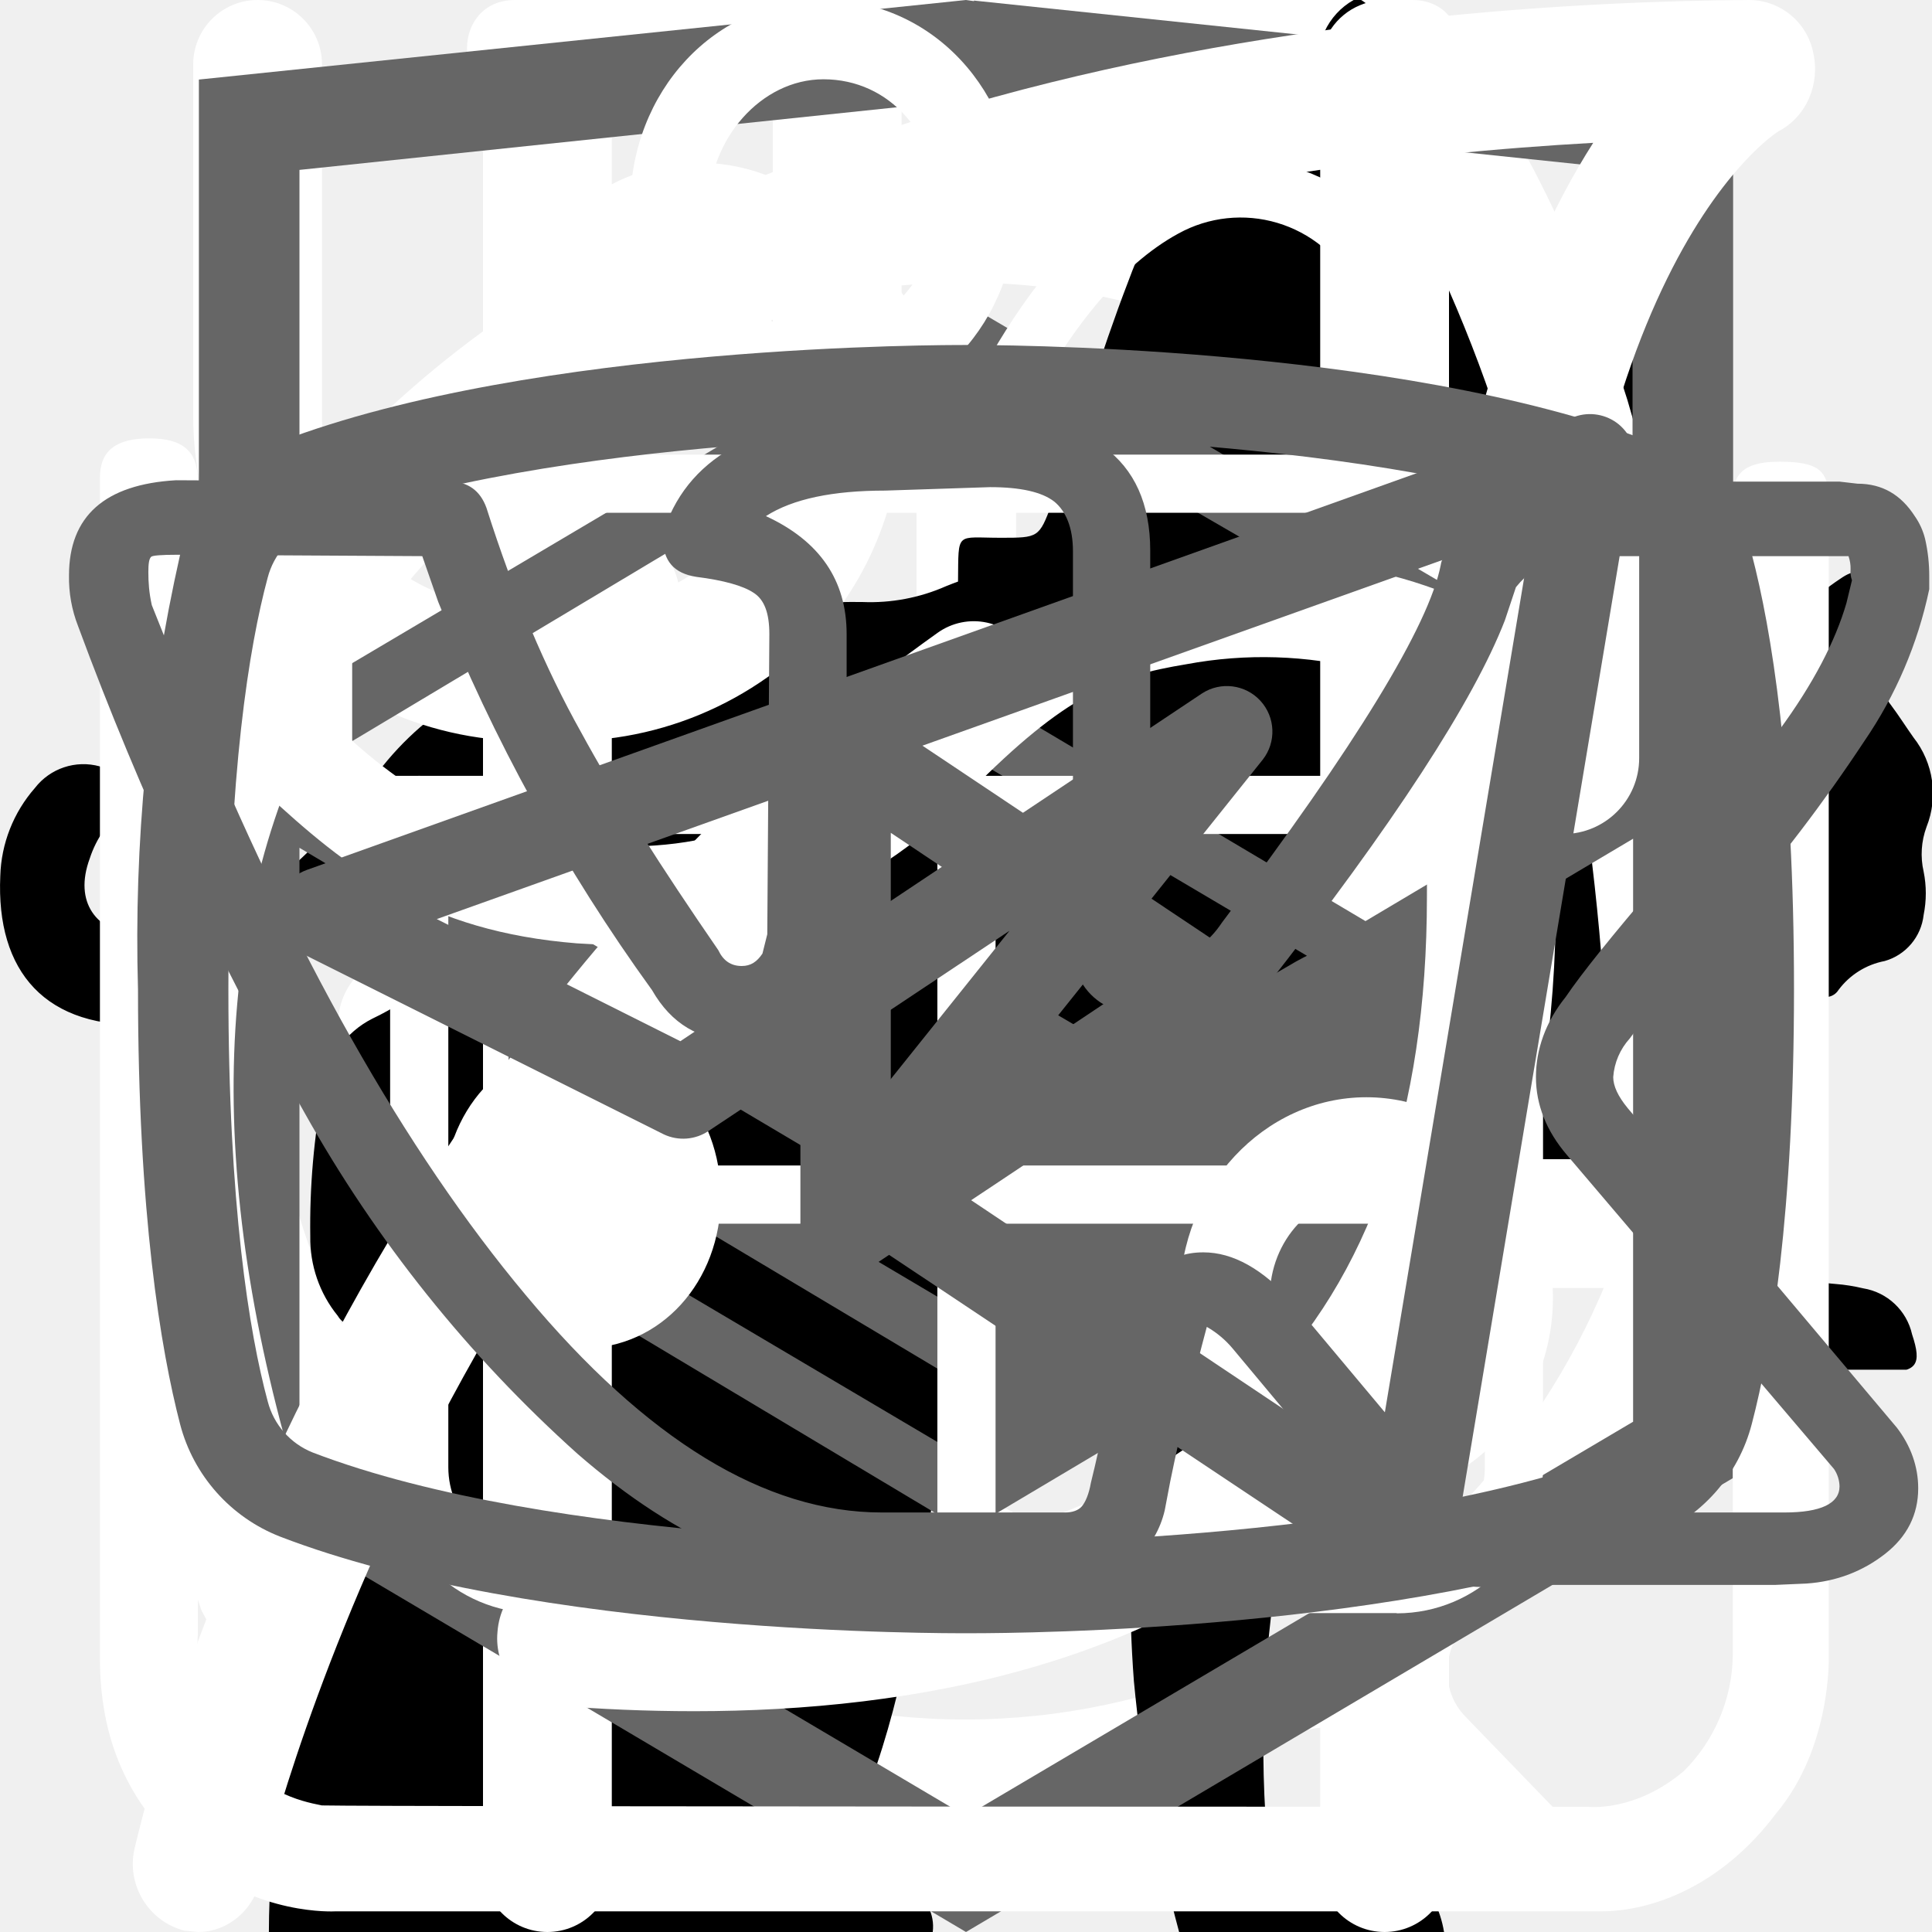
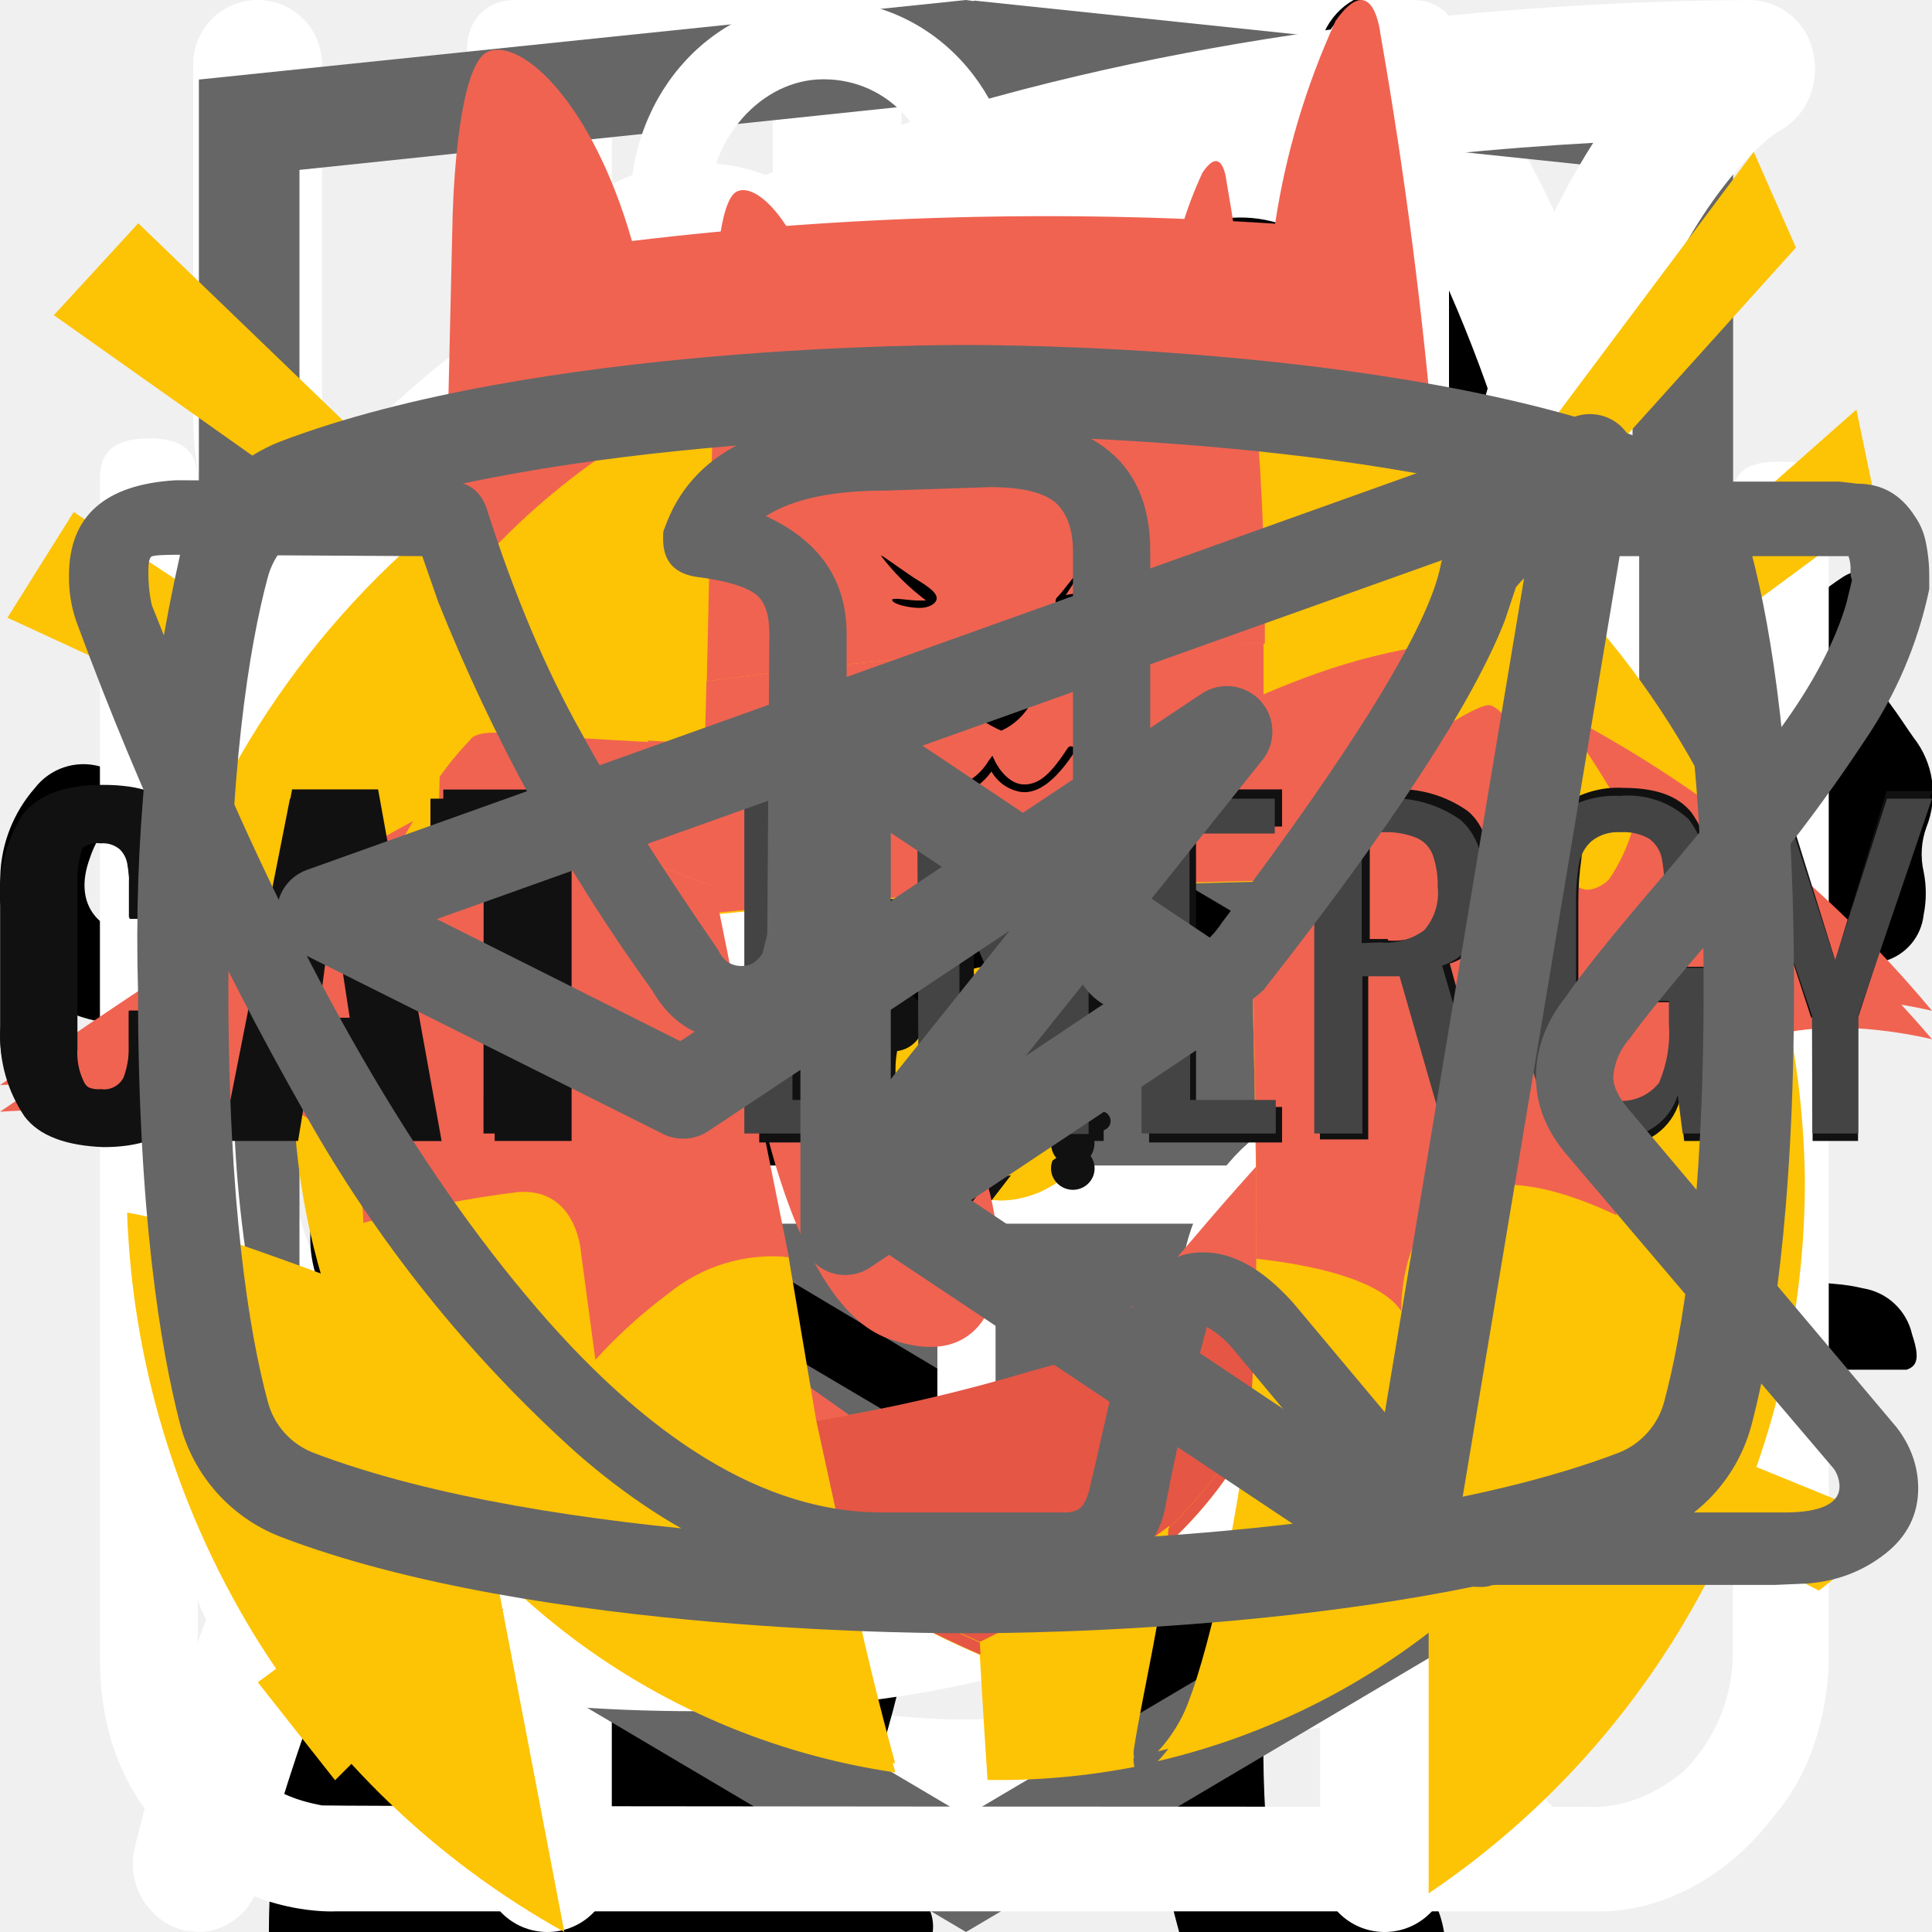
<svg xmlns="http://www.w3.org/2000/svg">
  <style>:root svg:not(:target){display:none}</style>
  <svg viewBox="0 0 26 32" fill="none" id="alarm">
    <path d="M5.53 0c-1.06 0-1.06 1.6 0 1.6h6.64v1.6c-6.8.44-12.17 6.27-12.17 13.38 0 4.04 1.74 7.68 4.49 10.13.48.43.54 1.18.1 1.65l-1.52 1.56c-.75.7.36 1.76 1.03 1l2-2.04c.34-.34.86-.42 1.3-.21a12.6 12.6 0 0 0 11.05.06c.42-.21.96-.13 1.3.21l1.93 1.99c.68.64 1.65-.32 1.04-1l-1.45-1.5c-.44-.45-.38-1.2.11-1.64a13.54 13.54 0 0 0 4.59-10.22c0-7.11-5.4-12.95-12.21-13.36v-1.62h6.63c1.06 0 1.06-1.59 0-1.59h-14.86Zm-4.1 16.57c0-6.57 5.17-11.89 11.55-11.89 6.37 0 11.54 5.32 11.54 11.9s-5.17 11.9-11.54 11.9c-6.37 0-11.55-5.32-11.55-11.9Zm10.75-8.14c0-1.1 1.65-1.1 1.65 0v8.69a.85.85 0 0 1-.85.85.8.8 0 0 1-.8-.8v-8.74Zm-4.97 2.63a1.16 1.16 0 0 0 0-2.31 1.16 1.16 0 0 0 0 2.3v.01Zm11.54 0a1.16 1.16 0 0 0 0-2.31 1.16 1.16 0 0 0 0 2.3v.01Zm-10.38 12.67c0 1.54-2.32 1.54-2.32 0s2.32-1.54 2.32 0Zm4.61 3.46a1.16 1.16 0 1 0 .22-2.3 1.16 1.16 0 0 0-.22 2.3Zm-8.08-10.45a1.16 1.16 0 1 1-2.3.23 1.16 1.16 0 0 1 2.3-.23Zm17.3 1.16a1.16 1.16 0 1 0 .23-2.3 1.16 1.16 0 0 0-.22 2.3Zm-2.3 5.84c0 1.53-2.31 1.53-2.31 0 0-1.55 2.31-1.55 2.31 0Z" fill="#fff" />
  </svg>
  <svg viewBox="0 0 268 112" fill="none" id="cat-pro">
    <g clip-path="url(#cat-pro_0)">
      <path d="M246.24 11.51a30.4 30.4 0 0 1 9-9.2c2-1.4 3.2-1.4 4.4 1.2 1.6 3.8 3 7.8 1.8 12a4.59 4.59 0 0 0 .8 4.2c1.2 1.6 2.2 3.2 3.2 4.6a12.54 12.54 0 0 1 1.8 12.4 10.86 10.86 0 0 0-.4 6.2c.4 1.98.4 4.02 0 6a7.5 7.5 0 0 1-5.4 6.4 10.42 10.42 0 0 0-6.4 4 2.09 2.09 0 0 1-1.8 1c-2.4.4-8.4-5-8.4-7.4v-1.2c.2-7.2-.2-7.8-6.8-10.8a8.78 8.78 0 0 1-3.6-2.4c-1.2-1.6-2.8-1.4-4.6-.8-1.8.6-2.8 1.8-2.6 3.8.6 4.85.8 9.73.6 14.6.01.56.15 1.1.4 1.6 6.2 9 8.6 19.6 11.6 29.8 2.4 7.8 6.8 12 14.8 12.6 1.28.1 2.55.3 3.8.6a8.32 8.32 0 0 1 6.8 6.4c1.4 4.2.6 5.2-3.6 5.2h-13a6.48 6.48 0 0 1-4.6-1.6 23.39 23.39 0 0 0-6.8-4 14.53 14.53 0 0 1-6.8-5.2 57.17 57.17 0 0 0-8-9c-5.6-5.8-11.6-11.4-16.8-17.4a22.77 22.77 0 0 1-6.4-15.2c0-1.8-.4-2.6-2.4-1.8-.6.38-1.3.6-2 .6-5.6 0-8.4 3.4-10.4 8.4-1.8 4.2-4.2 8.2-6.4 12.4a20.8 20.8 0 0 0-2 8.4c0 4.8 1.2 6.4 5.6 8 2.8 1 5.4 2 6.8 4.8 1.6 3.2 1.2 4-2.2 4.2h-13.6a3.76 3.76 0 0 1-3.8-2.2l-3.6-6a12.1 12.1 0 0 1-1.4-10.8c.86-3.47.93-7.1.2-10.6a16.84 16.84 0 0 1 3.4-14c1.2-1.4 1.2-2-.8-2.4a100.13 100.13 0 0 1-23.74-8.25.2.2 0 0 1-.06-.15c-6.4-2.4-7.6-2-9.4 4.6-1.6 5.6-3.2 11.2-4.4 17-1.4 6.4.2 12.4 2.2 18.4.8 2.4 3.2 2.2 5 2.8 4 1.2 7.4 2.8 9 7 1.4 3.2 1.2 3.6-2.2 3.6-3.4 0-6.8-.2-10.4 0-3.04.06-6-.93-8.4-2.8-9.6-6.4-12.4-16.2-13.2-26.8-.4-6.6-4-11.8-8.2-16.8-.8-1-1.6-1.4-2.8-.6a88.62 88.62 0 0 1-13.4 6 53.42 53.42 0 0 0-24.4 17.6 21.26 21.26 0 0 0-4.4 10.2c-.6 3.6.4 5.2 4 6.2s5.4 3 5.8 6.8c.2 1.6-.4 2.4-2 2.4h-16.2a3.3 3.3 0 0 1-2.6-1.6c-2.52-3.1-3.86-7-3.8-11-.1-6.9.5-13.8 1.8-20.6a12.6 12.6 0 0 1 6.8-9.6c11.8-5.6 18-16.2 23.6-27.2 1.2-2.2.2-2.6-1.8-2.4-5.6.78-10.9 2.98-15.4 6.4-5.9 4.3-11.45 9.05-16.6 14.2a33.34 33.34 0 0 1-20.6 9.8c-14.6.8-21.4-7.4-20.8-20.6.13-4.5 1.83-8.81 4.8-12.2a8.5 8.5 0 0 1 9-3c3 .8 3.8 2.4 2.6 5.4-.6 1.2-1.4 2.2-2 3.4a15 15 0 0 0-2 4c-2.2 6 .8 10.2 7 10.8 6.6.6 12-2.2 17-6.2a89.88 89.88 0 0 0 16-16.6 41.58 41.58 0 0 1 28.8-16.2c4.6-.6 8.6-2.6 13-3.8a83.01 83.01 0 0 1 25.4-3.6 26 26 0 0 0 11.6-2.2c9.8-4 20-4 30.2-2 8 1.6 16 3.6 23.8 5.6 4.64.87 9.41.73 14-.4a135.6 135.6 0 0 1 26.8-4c5.92-.28 11.83.88 17.2 3.4 4 1.8 4 1.8 3 5.6Z" fill="#000" />
    </g>
    <defs>
      <clipPath id="cat-pro_0">
        <path fill="#fff" d="M0 0h268v112h-268z" />
      </clipPath>
    </defs>
  </svg>
  <svg viewBox="0 0 140 194" fill="none" id="cat-slim">
    <g clip-path="url(#cat-slim_0)">
      <path d="M109.68 0h-.76a7 7 0 0 0-2.92 3.18c-1.13 2.16-2 4.45-2.58 6.82a3.26 3.26 0 0 1-2.96 2.68 14.68 14.68 0 0 0-10.46 7.56 54.62 54.62 0 0 0-3.7 8c-2.84 7.36-5.02 14.96-7.7 22.38-1.26 3.38-1.32 3.38-5.12 3.38-4.54 0-4.22-.7-4.28 4.3 0 1.58.48 2.38 2.16 2.3.52 0 1.3-.26 1.5.42.2.68-.48.98-.88 1.38a18 18 0 0 1-8.66 4.88c-3.8 1.02-7.68 1.82-11.38 3.06-9.5 3.18-18.28 7.62-25.12 15.14a56 56 0 0 0-9.48 15.68c-7.34 17.28-10.9 35.48-13.66 53.86a375.77 375.77 0 0 0-2.92 26c-.36 4.28-.76 8.62-.76 12.98h66.66a4.36 4.36 0 0 0-.46-2.56 10 10 0 0 0-7.66-6.14c-1.4-.32-1.56-.74-.7-1.84a20.7 20.7 0 0 0 3.18-6.2c3.26-9.62 4.52-19.66 6.1-29.6a60 60 0 0 1 6.88-21.66 43.2 43.2 0 0 1 11.18-12.74c1.66-1.26 1.72-1.26 2 .88.2 1.42.24 2.88.34 4.32.6 9.45.48 18.93-.36 28.36-.76 7.31-.86 14.67-.3 22 .8 8.5 2.31 16.93 4.54 25.18h26.6a10.82 10.82 0 0 0-8.48-8.88 18 18 0 0 0-7.52.4c-1.2.28-1.7 0-1.8-1.3a112.7 112.7 0 0 1 2-31.64c2.67-12 4.71-24.14 6.12-36.36a35.5 35.5 0 0 1 4.56-14c2.38-4.24 4.46-8.64 6.8-12.9a11.75 11.75 0 0 0 .84-10.38c-.54-1.42-1.06-2.86-1.72-4.22-2-3.9-4-7.76-5.84-11.7-.98-2-.76-2.24 1.42-2.3 3.26 0 3.26 0 3.32-3.28v-1.32c0-1.38-.52-2.14-2-2h-3.04c-1.38 0-1.78-.58-1.44-2a12.48 12.48 0 0 1 10.26-8.86 44 44 0 0 1 13.24.86 2 2 0 0 0 2.5-1.28c.8-2 1.68-4 2.58-6a2 2 0 0 0-.2-2.28c-6.4-8.12-13.34-15.7-22.8-20.56a2.98 2.98 0 0 1-1.76-2.24 39.16 39.16 0 0 0-2.54-8.32 7 7 0 0 0-2.82-3.44Z" fill="#000" />
    </g>
    <defs>
      <clipPath id="cat-slim_0">
        <path fill="#fff" d="M0 0h140v194h-140z" />
      </clipPath>
    </defs>
  </svg>
  <svg viewBox="0 0 25 30" fill="none" id="cutlery">
    <path fill-rule="evenodd" clip-rule="evenodd" d="M18.62.08a1 1 0 0 1 1.09.21c.9.91 2.1 2.88 3.06 5.92a42.6 42.6 0 0 1 1.73 12.79 1 1 0 0 1-1 1h-3.5v9a1 1 0 1 1-2 0v-28a1 1 0 0 1 .62-.92Zm1.38 17.92h2.5a39.62 39.62 0 0 0-1.64-11.19 22.4 22.4 0 0 0-.86-2.3v13.49Zm-14-18a1 1 0 0 1 1 1v28a1 1 0 1 1-2 0v-28a1 1 0 0 1 1-1Z" fill="#fff" />
    <path fill-rule="evenodd" clip-rule="evenodd" d="M1.5 0a1 1 0 0 1 1 1v5.5c0 .56.2 1.32.7 1.92.48.56 1.31 1.08 2.8 1.08a1 1 0 1 1 0 2 5.41 5.41 0 0 1-4.33-1.8 5.07 5.07 0 0 1-1.17-3.2v-5.5a1 1 0 0 1 1-1Z" fill="#fff" />
    <path fill-rule="evenodd" clip-rule="evenodd" d="M10.5 0a1 1 0 0 0-1 1v5.5c0 .56-.2 1.32-.7 1.92-.48.56-1.31 1.08-2.8 1.08a1 1 0 0 0 0 2 5.4 5.4 0 0 0 4.33-1.8 5.07 5.07 0 0 0 1.17-3.2v-5.5a1 1 0 0 0-1-1Z" fill="#fff" />
  </svg>
  <svg viewBox="0 0 27 34" fill="none" id="html-logo">
    <g clip-path="url(#html-logo_0)">
      <path d="m13.64.02-.14-.02-13.5 1.4v24.61l13.5 7.99 13.5-7.99v-24.6l-13.36-1.4Zm11.6 25-11.74 6.94-11.73-6.94v-10.1l11.68 6.93.02 1.25-8.02-4.75v1.23l8.04 4.8.02 1.3-8.05-4.76v1.22l8.04 4.81 8.12-4.83v-5.21l3.62-2.15v10.26Zm0-11.57-3.23 1.88-1.48.88-7.06-4.19-.01 1.23 6.04 3.57-.06.03-.13.07-.86.5-4.98-2.95-.01 1.22 3.93 2.33-.93.61-.02.01-2.97-1.74-.01 1.23 1.94 1.13-1.98 1.19-11.62-6.87 11.63-6.96 11.8 6.83Zm0-1.22-11.8-6.92-11.67 6.91v-9.23l11.73-1.23 11.73 1.23v9.24Z" fill="#666" />
    </g>
    <defs>
      <clipPath id="html-logo_0">
        <path fill="#fff" d="M0 0h27v34h-27z" />
      </clipPath>
    </defs>
  </svg>
  <svg viewBox="0 0 26 29" fill="none" id="icon-powder">
    <path d="M10.86 0c-1.63 0-2.9 1.37-2.9 3.1s1.27 3.1 2.9 3.1 2.9-1.37 2.9-3.1-1.27-3.1-2.9-3.1Zm0 1.19c1 0 1.72.84 1.72 1.91 0 1-.79 1.91-1.72 1.91-1 0-1.72-.84-1.72-1.91 0-1 .78-1.91 1.72-1.91Zm-10.86 23.7c0 1.19.4 2.19 1.36 3 1 .87 2.17.8 2.17.8h19c.78 0 1.82-.39 2.63-1.47.84-1 .79-2.37.79-2.37v-17.32c0-.44-.11-.6-.74-.6-.64 0-.7.27-.7.6v17.31a2.5 2.5 0 0 1-.73 1.74c-.74.63-1.45.54-1.45.54s-18.1 0-19-.02c-.35-.07-.91-.2-1.46-.92-.5-.72-.4-1.64-.4-1.64v-17.32c0-.46-.24-.64-.73-.64s-.74.18-.74.59v17.72Zm16.3-16.41c-1.1.24-2.18.38-4.26 2.37-2.08 2-3.62 1.91-5.16 1.82-1.54-.09-3.17-1.55-3.44-1.91-.34-.36-.9-.12-1.09.12-.15.23-.15.64.11 1 1.27 1.18 2.45 2.1 4.7 2.28a7.45 7.45 0 0 0 5.9-2.28c1.44-1.46 2.16-1.73 3.25-1.91a6.27 6.27 0 0 1 5.07 1.27c1 1.1 1.26.79 1.54.48.54-.72-.23-1.28-1.09-1.92a7.19 7.19 0 0 0-5.52-1.28l-.02-.04Zm-9.06 7.2c-1.18 0-2.08 1-2.08 2.28 0 1.28.9 2.28 2.08 2.28 1.18 0 2.08-1 2.08-2.28 0-1.28-.9-2.28-2.08-2.28Zm11.77.79c-1.54 0-2.8 1.36-2.8 3 0 1.65 1.26 3.01 2.8 3.01 1.54 0 2.8-1.36 2.8-3 0-1.65-1.26-3.01-2.8-3.01Zm0 1.45c.8 0 1.44.7 1.44 1.55 0 .87-.65 1.55-1.44 1.55-.8 0-1.45-.7-1.45-1.55 0-.86.65-1.55 1.45-1.55Z" fill="#fff" />
  </svg>
  <svg viewBox="0 0 80 83" fill="none" id="icon_gift">
    <path d="M65.66 35.83h-51.27a3.27 3.27 0 0 1-3.26-3.26v-9.78c0-1.8 1.46-3.26 3.26-3.26h51.27c1.8 0 3.26 1.47 3.26 3.26v9.78c0 1.8-1.46 3.26-3.26 3.26Zm-51.27-13.8a.77.77 0 0 0-.76.76v9.78c0 .42.34.76.76.76h51.27c.42 0 .76-.34.76-.76v-9.78a.77.77 0 0 0-.76-.76h-51.27Z" fill="#fff" />
    <path d="M58.5 69.3h-36.96a6.29 6.29 0 0 1-6.28-6.27v-28.45a1.25 1.25 0 0 1 2.5 0v28.45c0 2.08 1.7 3.78 3.78 3.78h36.97c2.08 0 3.78-1.7 3.78-3.78v-28.45a1.25 1.25 0 0 1 2.5 0v28.45a6.29 6.29 0 0 1-6.28 6.28Z" fill="#fff" />
    <path d="M40.02 69.3c-.69 0-1.25-.55-1.25-1.24v-33.48a1.25 1.25 0 0 1 2.5 0v33.48c0 .69-.56 1.25-1.25 1.25Zm-15.6-47.27a8.08 8.08 0 0 1 7.69-14.2c5.96 3.23 9.18 12.24 9.31 12.62l-2.36.83c-.03-.08-3.03-8.48-8.14-11.25a5.58 5.58 0 0 0-5.3 9.8l-1.2 2.2Z" fill="#fff" />
    <path d="m55.62 22.03-1.19-2.2a5.54 5.54 0 0 0 2.25-7.55 5.53 5.53 0 0 0-7.55-2.25c-5.1 2.77-8.12 11.17-8.15 11.25l-2.36-.83c.14-.38 3.36-9.39 9.32-12.62a8.02 8.02 0 0 1 6.14-.64c2.07.62 3.77 2 4.8 3.9a8.01 8.01 0 0 1 .64 6.14 8.03 8.03 0 0 1-3.9 4.8Zm7.92 30.54h-47.03a1.25 1.25 0 0 1 0-2.5h47.03a1.25 1.25 0 0 1 0 2.5Z" fill="#fff" />
  </svg>
  <svg viewBox="0 0 25 28" fill="none" id="leaf">
    <path d="M24.78.77a.95.95 0 0 0-.92-.77c-4.94.03-16.95.92-21.8 8.38-2.51 3.88-2.73 8.91-.64 14.96l.07.13a25.93 25.93 0 0 0-1.04 3.32 1 1 0 0 0 .72 1.19l.2.02c.43 0 .82-.32.91-.79.02-.1 2.4-10.37 10.85-16.38.44-.3.55-.93.26-1.38a.9.9 0 0 0-1.3-.28c-4.78 3.4-7.73 8-9.47 11.65-1.24-4.57-.91-8.37.99-11.3 3.74-5.76 12.62-7.15 17.98-7.45-1.15 1.8-2.41 5.1-2.41 10.93 0 3.12-.83 5.52-2.47 7.14-2.62 2.6-6.88 2.83-10 2.58-.5-.04-.96.38-1 .93a.98.98 0 0 0 .87 1.07c.62.05 1.28.08 1.98.08 3.17 0 6.87-.66 9.43-3.2 2.03-2 3.06-4.9 3.06-8.6 0-9.1 3.22-11.1 3.23-11.1.4-.21.6-.68.5-1.13Z" fill="#fff" />
  </svg>
+   <svg viewBox="0 0 70 59" fill="none" id="logo-desktop">
+     <path d="M59.74 23.8a25.42 25.42 0 0 0-8.03-10.37 25.63 25.63 0 0 0-35.72 4.57 25.33 25.33 0 0 0 4.35 35.54 25.63 25.63 0 0 0 12.1 5.18c-.58-2.07-1.17-4.36-1.69-6.8 1.5.98 3.1 1.83 4.75 2.54 0 0 .12 2.14.28 4.53 1.78.03 3.56-.13 5.32-.47a2.1 2.1 0 0 1 0-.75c.29-1.85 1.08-5.2 1.24-7.35a15.1 15.1 0 0 0 2.9-3.68l-.06.44c-.55 4.22-1.7 8.74-2.4 9.98-.22.42-.5.8-.83 1.15a25.65 25.65 0 0 0 16.93-13.16 25.32 25.32 0 0 0 .86-21.34Zm-1.46 3.77c-.44.42-1.35.71-1.5-.58-.15-1.29-.19-2.2-.19-2.2s-1.93-3.4-2.64-3.43c-.72-.04-5.82 3.44-7.17 4.96-1.16 1.28-1.4 1.19-1.4 3.44 0 1.7.23 8.1.1 13l-8.13 2.15c-2.55.73-5.15 1.3-7.78 1.71l-1-5.78h-.14l-2.56-13.07s-3.8-1.42-5.2-1.81a3.77 3.77 0 0 0-3.99.62 5.03 5.03 0 0 0-1.72 3.82c.2.46.37.95.47 1.44.05.48-1.2.43-2 .43-.79 0-.9-1.43-.28-3.1a22.1 22.1 0 0 1 1.82-3.72 11.78 11.78 0 0 1 2.06-2.86s.14-.34 1.25-.24c1.1.1 7.26.42 7.26.42l.05-2.25c6.7-.92 13.44-1.36 20.2-1.33v1.82a22.58 22.58 0 0 1 8.12-1.98.91.91 0 0 1 .77.38c.33.43 2.4 2.98 2.64 3.34a27.6 27.6 0 0 1 1.82 2.98 6.17 6.17 0 0 1-.86 1.83Z" fill="#FDC305" />
+     <path d="m56.33 21.5 1 1.27a27.6 27.6 0 0 1 1.82 2.98 6.17 6.17 0 0 1-.85 1.77c-.44.42-1.35.71-1.5-.58-.15-1.29-.2-2.14-.2-2.14s-1.94-3.4-2.65-3.44c-.72-.04-5.82 3.44-7.17 4.96-1.16 1.28-1.4 1.19-1.4 3.44 0 1.49.18 6.6.14 11.14 1.8.2 4.46.7 5.25 1.86 0 0-.29-7.12 7.8-3.39 0 0 .28-9.71 11.43-7.22a43.58 43.58 0 0 0-13.67-10.65Zm-10.5-2.3c.04-5.5-.43-11-1.4-16.4 0 0-.15-1.3-.87-.24-.6 1.26-1 2.6-1.2 3.97a71.13 71.13 0 0 0-12.79.33c-.82-2.72-2.21-3.96-2.88-3.64-.67.33-.75 3.26-.75 3.26l-.33 14.04c6.7-.92 13.45-1.36 20.22-1.33Z" fill="#F06351" />
+     <path d="M45.25 46.74c.13-1.06.2-2.47.24-4.03l-8.14 2.16a64.15 64.15 0 0 1-7.78 1.75l1.11 4.96c0 .11 0 .22.07.33 1.5.97 3.1 1.82 4.75 2.53a42.36 42.36 0 0 0 6.86-4.1v.06a15.11 15.11 0 0 0 2.89-3.66Z" fill="#E55645" />
+     <path d="M31.93 16.09c-.05-.1 1 .67 1.4.91.41.24.61.42.61.59 0 .17-.26.33-.62.33s-.91-.11-1-.25c-.07-.14.6 0 .94 0h.3a8.04 8.04 0 0 1-1.63-1.58Zm7.48.11s-1 1.27-1.09 1.33c-.09.06-.17.33.2.29.4-.07.81-.16 1.2-.28.12-.06.08-.2-.11-.18-.19.02-.68.05-1 .1l.85-1.25s.03-.12-.05-.01Zm-3.13 6.06c.46-.2.84-.55 1.08-1 .28-.65 0-.9-.43-.99-.6-.1-1.23.02-1.75.34-.39.37-.34.73 0 1 .34.26.7.48 1.1.65Z" fill="#000" />
+     <path d="M35.92 23.5c-.12.23-.27.44-.46.6-.29.23-.63.36-1 .38-.55.05-1.1-.1-1.54-.44a2 2 0 0 1-.52-.44 1 1 0 0 0-.36-.25s.74 4.08 2.56 4.73c1.82.66 2.16-.75 2.2-1.13a5.56 5.56 0 0 0-.81-3.21c0-.3-.02-.1-.07-.23Z" fill="#F06351" />
+     <path d="M34.22 24.64a3.5 3.5 0 0 1-2.34-1.42.15.15 0 0 1 0-.2.14.14 0 0 1 .1-.04.14.14 0 0 1 .1.04 3.2 3.2 0 0 0 2.1 1.3 2.11 2.11 0 0 0 1.64-.99l.14-.19.1.22s.38.75 1 .8c.61.03 1.05-.42 1.62-1.29a.14.14 0 0 1 .24.16c-.66.97-1.3 1.44-1.89 1.4a1.55 1.55 0 0 1-1.11-.72 2.25 2.25 0 0 1-1.7.93Z" fill="#000" />
+     <path d="M36.18 38a3.73 3.73 0 0 0 3.74-3.73 3.73 3.73 0 0 0-3.74-3.72 3.73 3.73 0 0 0-3.74 3.72 3.73 3.73 0 0 0 3.74 3.72Z" fill="#FDC305" />
+     <path d="m41.14 31.25-3.13 1.3 1.15-5.59-7.48 9.68 3.12-1.3-1.15 5.6 7.49-9.7Zm-7.38 3.8 4.15-5.37-.8 3.97 1.99-.82-4.18 5.38.8-3.97-1.96.8Zm-1.39-1.46c.61 0 1.11-.5 1.11-1.11a1.11 1.11 0 1 0-2.23 0c0 .6.5 1.1 1.12 1.1Zm6.5 4.02c.44 0 .79-.35.79-.78a.79.79 0 0 0-.79-.78.79.79 0 0 0-.79.78c0 .43.36.78.8.78Zm.96-2.15a.35.35 0 1 0 0-.69c-.2 0-.35.15-.35.34 0 .2.16.35.35.35Z" fill="#111" />
+     <path d="M45.78 20.99a57.14 57.14 0 0 0-5.08 5.17 31.74 31.74 0 0 1-5.3 4.86c-.22-.53-1.63-1.51-1.63-1.51s-3.13-2.13-5.19-3.8a31.74 31.74 0 0 1-3.13-2.98l-2-.11a22.57 22.57 0 0 0 11.98 8.76c.86-.13 3.27-1.85 5.08-3.25a57.36 57.36 0 0 0 5.98-5.86c.5-.59.89-1.26 1.14-1.98-1.14.37-1.85.7-1.85.7Z" fill="#F06351" />
+     <path d="m65.07 3.47-8.44 9.37-1.22-1.98 8.13-10.86 1.53 3.47Zm-2.57 13.65 5.53-4.08-.77-3.7-5.4 4.77.65 3.01Zm-2.72 31.85 6.12 3.16 3-2.33-6.67-2.72-2.45 1.9Zm-57.83-43.05 3.06-3.33 9.27 8.93-1.22 2.26-11.11-7.86Zm5.41 10.23-4.69-3.1-2.4 3.83 5.15 2.38 1.94-3.11Zm6.52 35.98-4.54 3.32 2.8 3.55 4-3.99-2.26-2.88Z" fill="#FDC305" />
+     <path d="M25.87 27.77s-3.8-1.42-5.2-1.81a3.77 3.77 0 0 0-3.99.62 5.03 5.03 0 0 0-1.72 3.82c.2.46.37.95.47 1.44.05.48-1.2.43-2 .43-.79 0-.9-1.43-.28-3.1a22.1 22.1 0 0 1 1.82-3.72c-5.44 2.82-14.97 9.33-14.97 9.33a44.6 44.6 0 0 1 8.17.24c5.24.52 4.99 4.63 4.99 4.63 1.84-.5 3.72-.88 5.62-1.1 2.11-.14 2.26 2.1 2.26 2.1l.53 3.83c.8-.87 1.69-1.65 2.64-2.34a6.07 6.07 0 0 1 4.37-1.3l-2.7-13.07Z" fill="#F06351" />
+   </svg>
+   <svg viewBox="0 0 33 38" fill="none" id="logo-mobile">
+     <g clip-path="url(#logo-mobile_0)">
+       <path d="M6.01 20.93v-2.28c6.62-.93 13.3-1.37 19.98-1.34 0 .6 0 1.22-.06 1.84a24.9 24.9 0 0 1 5.94-1.84 16.77 16.77 0 0 0-6.77-8.29 16.25 16.25 0 0 0-19.92 2.08 16.95 16.95 0 0 0-5 9.5l5.83.33Zm20.97 3.55c-1.15 1.3-1.38 1.21-1.38 3.49v9.27a16.7 16.7 0 0 0 5.43-6.05 17.08 17.08 0 0 0 1.97-7.95 17.3 17.3 0 0 0-.32-3.13 32.86 32.86 0 0 0-5.7 4.37Zm-20.68 1.51s-3.75-1.46-5.14-1.85a8.33 8.33 0 0 0-1.16-.29c.1 2.92.96 5.76 2.46 8.24a16.63 16.63 0 0 0 6.14 5.91l-2.3-12.01Z" fill="#FDC305" />
+       <path d="M26.04 17.3a92.52 92.52 0 0 0-1.39-16.64s-.14-1.3-.88-.25c-.58 1.27-.98 2.6-1.19 3.99a68.3 68.3 0 0 0-12.65.34c-.78-2.72-2.16-3.98-2.82-3.73-.66.25-.71 3.34-.71 3.34l-.33 14.25a139.1 139.1 0 0 1 19.97-1.3Z" fill="#F06351" />
+       <path d="M12.3 14.15c0-.1.98.68 1.39.92.4.25.6.43.6.6 0 .17-.27.34-.62.34-.36 0-.9-.12-1-.27h1.23c-.6-.45-1.15-1-1.6-1.6Zm7.4.11-1.08 1.34c0 .06-.17.35.18.3.4-.06.81-.16 1.2-.29.11 0 .08-.2-.1-.17-.18.02-.69.05-1 .11l.84-1.27s.07-.13-.04-.02Zm-3.11 6.15c.46-.2.84-.56 1.08-1.01.28-.66 0-.92-.44-1.01-.6-.11-1.2.01-1.72.34-.39.37-.34.73-.05 1.01.35.27.73.5 1.13.67Z" fill="#000" />
+       <path d="M16.2 21.67a1.7 1.7 0 0 1-1.45.99 2.1 2.1 0 0 1-1.46-.43c-.2-.12-.37-.27-.52-.45-.1-.1-.22-.2-.36-.26 0 0 .74 4.14 2.54 4.8 1.8.66 2.12-.76 2.18-1.14a5.76 5.76 0 0 0-.8-3.27c-.03-.3-.04-.1-.14-.24Z" fill="#F06351" />
+       <path d="M14.57 22.82a3.36 3.36 0 0 1-2.35-1.53.14.14 0 0 1 .09-.13.14.14 0 0 1 .15.03c.5.7 1.25 1.17 2.09 1.31a2.04 2.04 0 0 0 1.61-1l.14-.2.1.21s.37.77 1 .8c.62.05 1.03-.4 1.59-1.28a.14.14 0 0 1 .2 0c.03.02.05.05.06.09 0 .03 0 .07-.02.1-.63 1.02-1.25 1.46-1.86 1.42a1.52 1.52 0 0 1-1.1-.77 2.25 2.25 0 0 1-1.7.95Z" fill="#000" />
+       <path d="M25.99 19.12a58.7 58.7 0 0 0-5.02 5.24 31.58 31.58 0 0 1-5.24 4.94c-.22-.53-1.6-1.52-1.6-1.52s-3.1-2.17-5.14-3.86a34.1 34.1 0 0 1-3.1-3.04l-1.98-.1a22.39 22.39 0 0 0 11.89 8.88c.85-.14 3.24-1.87 5.02-3.29a58.15 58.15 0 0 0 5.88-5.95c.5-.6.88-1.28 1.13-2.02-1.09.4-1.84.72-1.84.72Z" fill="#F06351" />
+     </g>
+     <defs>
+       <clipPath id="logo-mobile_0">
+         <path fill="#fff" d="M0 0h33v38h-33z" />
+       </clipPath>
+     </defs>
+   </svg>
+   <svg viewBox="0 0 60 50" fill="none" id="logo-tablet">
+     <path d="M51.2 19.05a22.3 22.3 0 0 0-6.88-9.13 21.5 21.5 0 0 0-21.62-2.95 21.95 21.95 0 0 0-9 6.97 22.76 22.76 0 0 0-3.04 22.04 22.31 22.31 0 0 0 6.78 9.22c3 2.42 6.57 4 10.36 4.56-.5-1.82-1-3.84-1.44-5.98 1.29.86 2.65 1.6 4.07 2.23 0 0 .1 1.88.24 3.99a21.7 21.7 0 0 0 4.55-.41 1.9 1.9 0 0 1 0-.67c.25-1.63.94-4.57 1.07-6.46.99-.94 1.83-2.03 2.48-3.24l-.05.39c-.47 3.71-1.45 7.68-2.05 8.78-.2.37-.43.7-.71 1 3.1-.74 6-2.16 8.5-4.15 2.5-2 4.55-4.53 6-7.42a22.73 22.73 0 0 0 .75-18.77Zm-1.25 3.3c-.38.38-1.15.64-1.28-.5a30.8 30.8 0 0 1-.16-1.93s-1.65-2.99-2.27-3.02c-.62-.04-4.99 3.02-6.14 4.36-1 1.12-1.2 1.05-1.2 3.03 0 1.49.19 7.12.09 11.43l-6.97 1.9a53.8 53.8 0 0 1-6.67 1.5l-.86-5.09h-.12l-2.2-11.49s-3.25-1.26-4.45-1.6a3.16 3.16 0 0 0-3.42.55 4.42 4.42 0 0 0-1.48 3.36c.18.4.32.83.4 1.27.05.42-1.02.37-1.7.37-.69 0-.79-1.25-.25-2.73a19.9 19.9 0 0 1 1.56-3.26c.46-.93 1.06-1.78 1.77-2.52 0 0 .12-.3 1.07-.21.95.09 6.22.37 6.22.37l.05-1.98c5.73-.8 11.51-1.2 17.3-1.17v1.6a18.95 18.95 0 0 1 6.97-1.74.76.76 0 0 1 .65.34c.3.37 2.06 2.61 2.27 2.94.57.83 1.1 1.7 1.57 2.61a5.5 5.5 0 0 1-.75 1.6v.02Z" fill="#FDC305" />
+     <path d="m48.28 17.02.86 1.12c.57.84 1.1 1.72 1.56 2.62a5.5 5.5 0 0 1-.73 1.55c-.38.38-1.16.63-1.28-.5-.13-1.14-.18-1.89-.18-1.89s-1.65-2.99-2.27-3.02c-.62-.04-4.99 3.02-6.14 4.36-1 1.12-1.2 1.05-1.2 3.03 0 1.3.15 5.8.11 9.8 1.55.17 3.83.6 4.51 1.63 0 0-.25-6.26 6.68-2.98 0 0 .24-8.54 9.8-6.35a37.5 37.5 0 0 0-11.72-9.37Zm-9-2.02c.03-4.84-.37-9.67-1.2-14.43 0 0-.13-1.13-.74-.2-.51 1.1-.86 2.27-1.03 3.48a59.42 59.42 0 0 0-10.96.3c-.7-2.4-1.9-3.49-2.47-3.2-.58.29-.65 2.86-.65 2.86l-.28 12.35a121 121 0 0 1 17.33-1.17Z" fill="#F06351" />
+     <path d="M38.78 39.22c.11-.93.17-2.17.2-3.54l-6.96 1.9a53.8 53.8 0 0 1-6.67 1.54l.95 4.36c0 .1 0 .2.06.29 1.3.85 2.65 1.6 4.07 2.22 2.07-1 4.04-2.21 5.88-3.6v.05c.98-.94 1.82-2.02 2.47-3.22Z" fill="#E55645" />
+     <path d="M27.37 12.26c-.05-.08.85.6 1.2.8.35.22.52.37.52.52 0 .15-.22.3-.53.3-.3 0-.78-.1-.85-.23-.07-.12.51 0 .8 0h.25c-.53-.4-1-.86-1.4-1.39Zm6.41.1s-.86 1.12-.93 1.17c-.08.05-.15.3.16.25.35-.05.7-.13 1.04-.24.1-.06.06-.18-.1-.16-.16.02-.58.04-.85.1l.72-1.11s.03-.1-.04-.01Zm-2.68 5.33c.4-.18.72-.49.93-.87.24-.58 0-.8-.38-.88-.52-.1-1.05.01-1.5.3-.33.32-.29.64 0 .87.3.24.6.43.94.58Z" fill="#000" />
+     <path d="M30.79 18.79a1.46 1.46 0 0 1-1.25.86c-.47.04-.94-.1-1.32-.39a1.7 1.7 0 0 1-.45-.4.85.85 0 0 0-.31-.21s.64 3.59 2.2 4.16c1.55.58 1.84-.66 1.89-1 .05-.99-.2-1.97-.7-2.82 0-.26-.02-.09-.06-.2Z" fill="#F06351" />
+     <path d="M29.33 19.78a2.96 2.96 0 0 1-2-1.24.13.13 0 0 1 0-.18.12.12 0 0 1 .13-.03l.03.03a2.78 2.78 0 0 0 1.8 1.14 1.78 1.78 0 0 0 1.41-.87l.12-.16.09.19s.32.66.85.7c.53.03.9-.37 1.4-1.13a.12.12 0 0 1 .17-.03c.02.01.04.04.05.08 0 .03 0 .06-.02.09-.57.86-1.1 1.27-1.62 1.23a1.3 1.3 0 0 1-.95-.64 1.95 1.95 0 0 1-1.46.82Z" fill="#000" />
+     <path d="M31 31.53a3.25 3.25 0 0 0 3.22-3.27 3.25 3.25 0 0 0-3.21-3.28 3.24 3.24 0 0 0-3.2 3.28c0 1.8 1.43 3.27 3.2 3.27Z" fill="#FDC305" />
+     <path d="m35.26 25.6-2.68 1.14.99-4.91-6.42 8.51 2.68-1.14-.98 4.92 6.4-8.53Zm-6.32 3.34 3.56-4.72-.7 3.49 1.71-.72-3.58 4.73.7-3.5-1.7.72Zm-1.2-1.29c.53 0 .96-.43.96-.97a.97.97 0 0 0-.96-.98.97.97 0 0 0-.96.98c0 .54.43.97.96.97Zm5.58 3.55c.37 0 .67-.31.67-.7 0-.37-.3-.68-.67-.68-.38 0-.68.3-.68.69 0 .38.3.69.68.69Zm.82-1.9a.3.3 0 0 0 .3-.3.3.3 0 0 0-.3-.3.3.3 0 0 0-.3.3c0 .17.13.3.3.3Z" fill="#111" />
+     <path d="M39.24 16.57c-1.55 1.42-3 2.94-4.36 4.55a27.48 27.48 0 0 1-4.54 4.27c-.19-.46-1.4-1.32-1.4-1.32s-2.68-1.88-4.44-3.35a27.62 27.62 0 0 1-2.68-2.62l-1.71-.1a19.39 19.39 0 0 0 10.26 7.72c.73-.13 2.8-1.64 4.35-2.87a49.8 49.8 0 0 0 5.13-5.15c.43-.52.76-1.1.98-1.75-.98.34-1.6.62-1.6.62Zm-17.06 5.97s-3.26-1.26-4.46-1.6a3.16 3.16 0 0 0-3.42.55 4.42 4.42 0 0 0-1.48 3.36c.18.4.32.83.41 1.27.04.42-1.03.37-1.71.37-.68 0-.79-1.25-.25-2.73a19.9 19.9 0 0 1 1.56-3.26c-4.66 2.48-12.83 8.2-12.83 8.2a38.4 38.4 0 0 1 7 .21c4.5.46 4.28 4.07 4.28 4.07 1.58-.44 3.19-.76 4.81-.96 1.82-.13 1.95 1.85 1.95 1.85l.45 3.36c.69-.76 1.45-1.45 2.27-2.06a5.11 5.11 0 0 1 3.74-1.13l-2.32-11.5Z" fill="#F06351" />
+   </svg>
+   <svg viewBox="0 0 128 24" fill="none" id="logo-text-dark">
+     <path d="M1.62 21.96a9.43 9.43 0 0 1-1.6-5.72v-8.48a9.56 9.56 0 0 1 1.5-5.82c1.1-1.33 2.8-1.94 5.31-1.94 2.5 0 4.1.61 5.1 1.74a7.43 7.43 0 0 1 1.51 5v2.04h-4.9v-2.35a5.4 5.4 0 0 0-.3-2.04 1.42 1.42 0 0 0-1.4-.82c-.71 0-1.21.2-1.41.72a6.72 6.72 0 0 0-.3 2.25v10.92a4.3 4.3 0 0 0 .4 2.15c.2.5.7.71 1.4.71s1.1-.2 1.3-.71c.23-.7.33-1.42.3-2.15v-2.45h4.91v2.05a7.92 7.92 0 0 1-1.5 5.1c-1 1.23-2.7 1.84-5.1 1.84-2.41-.1-4.22-.71-5.22-2.04Zm17.73-21.66h5.7l4.21 23.3h-4.6l-.8-4.91h-3.31l-.8 4.9h-4.7l4.3-23.28Zm4.1 15.33-1.2-9.1-1.2 9.1h2.4Zm9.32-11.44h-3.4v-3.88h11.9v3.78h-3.4v19.5h-5.1v-19.4Zm17.63-3.89h8.8v2.46h-5.7v7.66h4.6v2.35h-4.6v8.57h5.7v2.35h-8.9v-23.38h.1Zm11.4 0h2.21l6.51 15.43v-15.42h2.6v23.28h-2l-6.6-15.93v15.93h-2.71v-23.28Zm14.33 0h8.81v2.46h-5.7v7.66h4.6v2.35h-4.6v8.57h5.7v2.35h-8.81v-23.38Zm11.41 0h4.61a7.9 7.9 0 0 1 5.1 1.44c1.1.92 1.6 2.55 1.6 4.7 0 2.96-.9 4.8-2.8 5.4l3.21 11.65h-3.1l-3-10.93h-2.51v10.93h-3.2v-23.18h.1Zm4.41 10.01c1.03.1 2.06-.2 2.9-.81.6-.51.9-1.53.9-3.07a6.72 6.72 0 0 0-.3-2.24 2.58 2.58 0 0 0-1.1-1.23 4.49 4.49 0 0 0-2.2-.4h-1.4v7.65h1.2v.1Zm10.91 11.55a10.49 10.49 0 0 1-1.4-5.93v-7.76a17 17 0 0 1 .5-4.4c.34-1.06 1-2 1.9-2.65 1.12-.67 2.41-1 3.71-.92 2.1 0 3.6.51 4.5 1.64a7.93 7.93 0 0 1 1.41 5.1v.82h-3v-.71c0-.86-.07-1.71-.2-2.56a2.05 2.05 0 0 0-.8-1.32 3.05 3.05 0 0 0-1.9-.51 2.96 2.96 0 0 0-2.01.6 2.3 2.3 0 0 0-.8 1.64c-.13.92-.2 1.84-.2 2.76v8.68a9.45 9.45 0 0 0 .6 3.88c.4.82 1.2 1.12 2.4 1.12a2.38 2.38 0 0 0 2.4-1.22c.53-1.3.77-2.69.7-4.09v-1.63h-2.9v-2.35h5.81v11.54h-2l-.3-2.65a4.08 4.08 0 0 1-4.11 2.96 4.93 4.93 0 0 1-4.3-2.04Zm17.13-6.44-4.9-15.01h3l3.5 11.23 3.4-11.23h3.01l-4.9 15.01v8.17h-3.01v-8.17h-.1Z" fill="#111" />
+   </svg>
+   <svg viewBox="0 0 118 21" fill="none" id="logo-text-light">
+     <path d="M1.42 19.22a7.92 7.92 0 0 1-1.4-5.06v-7.32c-.13-1.8.36-3.6 1.38-5.1.93-1.17 2.52-1.75 4.76-1.74 2.25 0 3.77.52 4.56 1.53a6.43 6.43 0 0 1 1.33 4.38v1.71h-4.14v-1.86c0-.49-.05-.98-.13-1.46a1.62 1.62 0 0 0-.47-.93 1.58 1.58 0 0 0-1.16-.36c-.3-.04-.6 0-.87.14a1.4 1.4 0 0 0-.63.6 5.2 5.2 0 0 0-.34 2.14v9.28a4.5 4.5 0 0 0 .39 2.14 1.52 1.52 0 0 0 1.45.71 1.33 1.33 0 0 0 1.4-.72c.25-.68.35-1.4.32-2.13v-1.95h4.14v1.69a6.93 6.93 0 0 1-1.23 4.5c-.88 1.06-2.4 1.59-4.57 1.59-2.16 0-3.85-.59-4.79-1.78Zm16.28-18.94h4.76l4 20.48h-3.94l-.72-4.53h-3.32l-.8 4.5h-4.01l4.04-20.45Zm3.66 13.38-1.26-8.23-1.25 8.23h2.51Zm8.18-10.3h-3.25v-3.08h10.75v3.08h-3.21v17.37h-4.3l.01-17.37Z" fill="#111" />
+     <path d="M45.46.28h8.15v2.13h-5.21v6.75h4.23v2.02h-4.23v7.5h5.26v2.05h-8.2v-20.45Zm10.56 0h2l6.02 13.58v-13.58h2.45v20.48h-1.88l-6.01-13.96v13.93h-2.49l-.09-20.45Zm13.7 0h8.14v2.13h-5.21v6.75h4.27v2.02h-4.23v7.5h5.23v2.05h-8.2v-20.45Zm10.55 0h4.23a7.16 7.16 0 0 1 4.68 1.28c1 .85 1.5 2.23 1.5 4.15 0 2.6-.87 4.2-2.6 4.77l3 10.25h-2.84l-2.76-9.6h-2.27v9.6h-2.94v-20.45Zm4.01 8.78c.97.09 1.93-.18 2.7-.74a3.45 3.45 0 0 0 .83-2.65 5.56 5.56 0 0 0-.3-1.95 1.84 1.84 0 0 0-1-1.05 4.89 4.89 0 0 0-2.05-.34h-1.29v6.77l1.11-.04Zm10.34 10.16a8.82 8.82 0 0 1-1.27-5.22v-6.82c-.03-1.32.13-2.64.5-3.9.3-.96.9-1.79 1.75-2.35a6.05 6.05 0 0 1 3.36-.82 5.41 5.41 0 0 1 4.19 1.44 6.69 6.69 0 0 1 1.28 4.51v.76h-2.75v-.63c.02-.76-.05-1.51-.18-2.26a2 2 0 0 0-.77-1.2 3.07 3.07 0 0 0-1.72-.4c-.65-.05-1.3.14-1.81.55-.42.38-.69.89-.77 1.44-.13.8-.19 1.61-.17 2.43v7.6a7.15 7.15 0 0 0 .59 3.36 2.83 2.83 0 0 0 2.26 1.03 2.9 2.9 0 0 0 2.22-1.11c.48-1.13.69-2.35.6-3.56v-1.44h-2.66v-2.02h5.31v10.12h-1.81l-.3-2.35a3.6 3.6 0 0 1-1.4 1.93 3.7 3.7 0 0 1-2.33.67 4.79 4.79 0 0 1-4.12-1.76Zm16.05-5.71-4.53-13.23h2.72l3.22 9.87 3.17-9.87h2.75l-4.5 13.23v7.22h-2.81l-.02-7.22Z" fill="#444" />
+   </svg>
  <svg viewBox="0 0 28 22" fill="none" id="telegram">
    <path fill-rule="evenodd" clip-rule="evenodd" d="M23.46 3.15c.18.15.27.38.23.61l-2.63 15.76a.66.66 0 0 1-1.01.44l-7.88-5.25a.66.66 0 0 1-.15-.96l2.61-3.26-4.36 2.9a.66.66 0 0 1-.65.05l-5.26-2.63a.66.66 0 0 1 .08-1.2l18.38-6.57a.66.66 0 0 1 .64.11Zm-17.13 7.17 3.53 1.77 7.56-5.04a.66.66 0 0 1 .88.96l-4.8 6 6.43 4.3 2.28-13.66-15.88 5.67Z" fill="#666" />
  </svg>
  <svg viewBox="0 0 28 22" fill="none" id="vkontakte">
    <path d="M1 5.34c0-.86.52-1.32 1.55-1.38l3.97.02c.26 0 .44.13.53.38.4 1.26.86 2.34 1.37 3.25.5.92 1.17 1.97 1.99 3.16.07.15.18.23.34.23.13 0 .22-.06.3-.18l.07-.28.03-4.35c0-.3-.07-.5-.23-.6-.15-.1-.43-.18-.83-.23-.32-.05-.48-.23-.48-.55 0-.07 0-.12.02-.15.38-1.09 1.44-1.63 3.2-1.63l1.5-.03c.67 0 1.23.16 1.67.48.44.32.67.82.67 1.5v5.72c.12.08.24.12.34.12.27 0 .5-.15.7-.45 1.95-2.58 3-4.31 3.17-5.18a.3.3 0 0 1 .05-.13c.12-.25.33-.47.61-.65.29-.19.53-.31.75-.38a.55.55 0 0 1 .24-.05h4.13l.26.03c.36 0 .63.16.83.47.07.1.12.21.15.33a2.4 2.4 0 0 1 .06.55v.18a6.11 6.11 0 0 1-.94 2.2 23.4 23.4 0 0 1-1.93 2.53c-.79.9-1.27 1.5-1.47 1.78a.93.93 0 0 0-.24.56c0 .13.07.28.21.45l3.9 4.63c.2.26.31.56.31.88 0 .38-.16.7-.48.95-.32.25-.7.4-1.14.43l-.46.02h-4.04c-.02 0-.06 0-.11.02a.86.86 0 0 1-.1.01c-.4 0-.76-.16-1.1-.48-.12-.13-.96-1.12-2.5-2.97a1.39 1.39 0 0 0-.38-.32 38.47 38.47 0 0 0-.53 2.24l-.08.42a1.4 1.4 0 0 1-1.12 1.06l-.37.02h-2.61c-1.48 0-2.95-.63-4.41-1.9a19.3 19.3 0 0 1-3.96-4.95 47.51 47.51 0 0 1-3.28-7.05 1.92 1.92 0 0 1-.13-.73Zm16.01 6.51c-.37 0-.7-.1-1.01-.29a.9.9 0 0 1-.45-.79v-5.78c0-.34-.1-.58-.27-.72-.18-.14-.49-.21-.93-.21l-1.52.05c-.76 0-1.34.12-1.73.37.78.36 1.17.93 1.17 1.71v4.43a1.5 1.5 0 0 1-.53 1.04 1.6 1.6 0 0 1-1.07.42c-.53 0-.94-.24-1.22-.73a26.16 26.16 0 0 1-3.1-5.63l-.23-.66-3.55-.02c-.23 0-.36.01-.38.03-.03.03-.04.1-.04.22 0 .15.01.3.05.48l.56 1.4c1.49 3.64 3.11 6.51 4.86 8.6 1.75 2.1 3.47 3.15 5.16 3.15h2.66c.1 0 .19-.03.24-.09.05-.06.1-.17.13-.34l.06-.25.5-2.21c.15-.3.27-.5.38-.6.2-.2.42-.28.69-.28.43 0 .86.24 1.3.73l2.27 2.71c.14.22.3.33.45.33h4.4c.53 0 .8-.13.8-.38a.47.47 0 0 0-.08-.25l-3.87-4.55c-.3-.35-.45-.73-.45-1.13 0-.4.14-.8.43-1.16.23-.34.68-.9 1.34-1.67.67-.78 1.25-1.51 1.75-2.19.5-.68.82-1.3.98-1.85l.08-.33a.37.37 0 0 1-.02-.16.54.54 0 0 0-.03-.19h-4.18c-.27.1-.48.25-.64.45l-.16.48c-.45 1.16-1.6 2.94-3.5 5.36-.36.33-.8.5-1.3.5Z" fill="#666" />
  </svg>
  <svg viewBox="0 0 28 22" fill="none" id="youtube">
    <path d="m17.85 10.8-5.24-3.5a.65.65 0 0 0-1.01.55v6.98a.65.65 0 0 0 1.01.54l5.24-3.49a.65.65 0 0 0 0-1.09Zm-4.94 2.8v-4.53l3.4 2.27-3.4 2.27Zm12.48-8.56a2.4 2.4 0 0 0-1.45-1.63c-3.72-1.43-9.69-1.41-9.94-1.41s-6.22-.02-9.94 1.4a2.4 2.4 0 0 0-1.45 1.64 25.32 25.32 0 0 0-.61 6.3c0 3.26.33 5.22.61 6.3a2.4 2.4 0 0 0 1.45 1.63c3.72 1.43 9.69 1.4 9.94 1.4h.08c.75 0 6.31-.04 9.86-1.4a2.4 2.4 0 0 0 1.45-1.64c.28-1.07.61-3.03.61-6.3 0-3.25-.33-5.22-.61-6.29Zm-1.27 12.27a1.1 1.1 0 0 1-.65.74c-3.5 1.34-9.4 1.32-9.47 1.32-.07 0-5.98.02-9.47-1.32a1.09 1.09 0 0 1-.65-.74c-.27-1-.57-2.85-.57-5.97 0-3.12.3-4.97.57-5.97a1.1 1.1 0 0 1 .65-.74c3.5-1.34 9.4-1.32 9.47-1.32.07 0 5.98-.02 9.47 1.32a1.1 1.1 0 0 1 .65.74c.27 1 .57 2.85.57 5.97 0 3.12-.3 4.96-.57 5.97Z" fill="#666" />
  </svg>
</svg>
